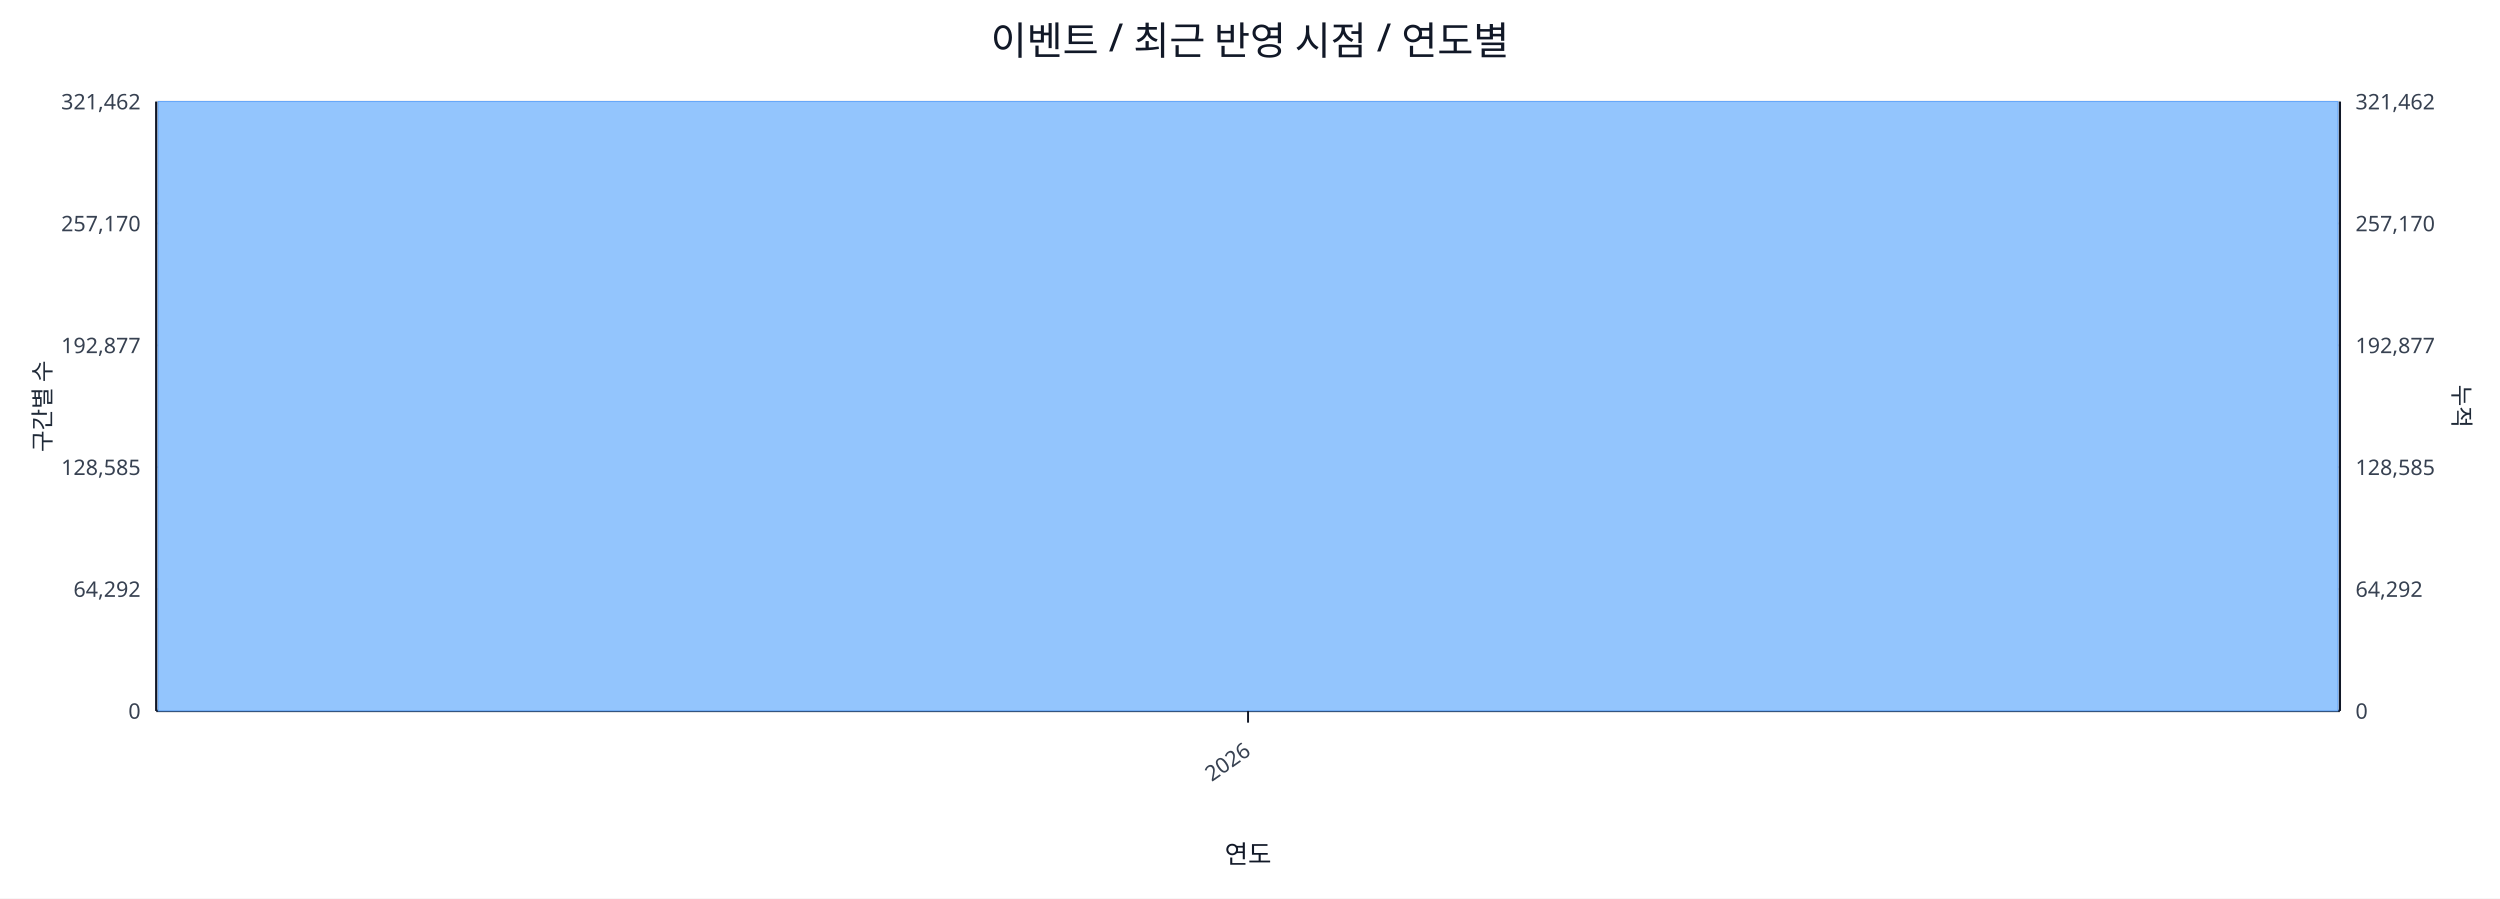
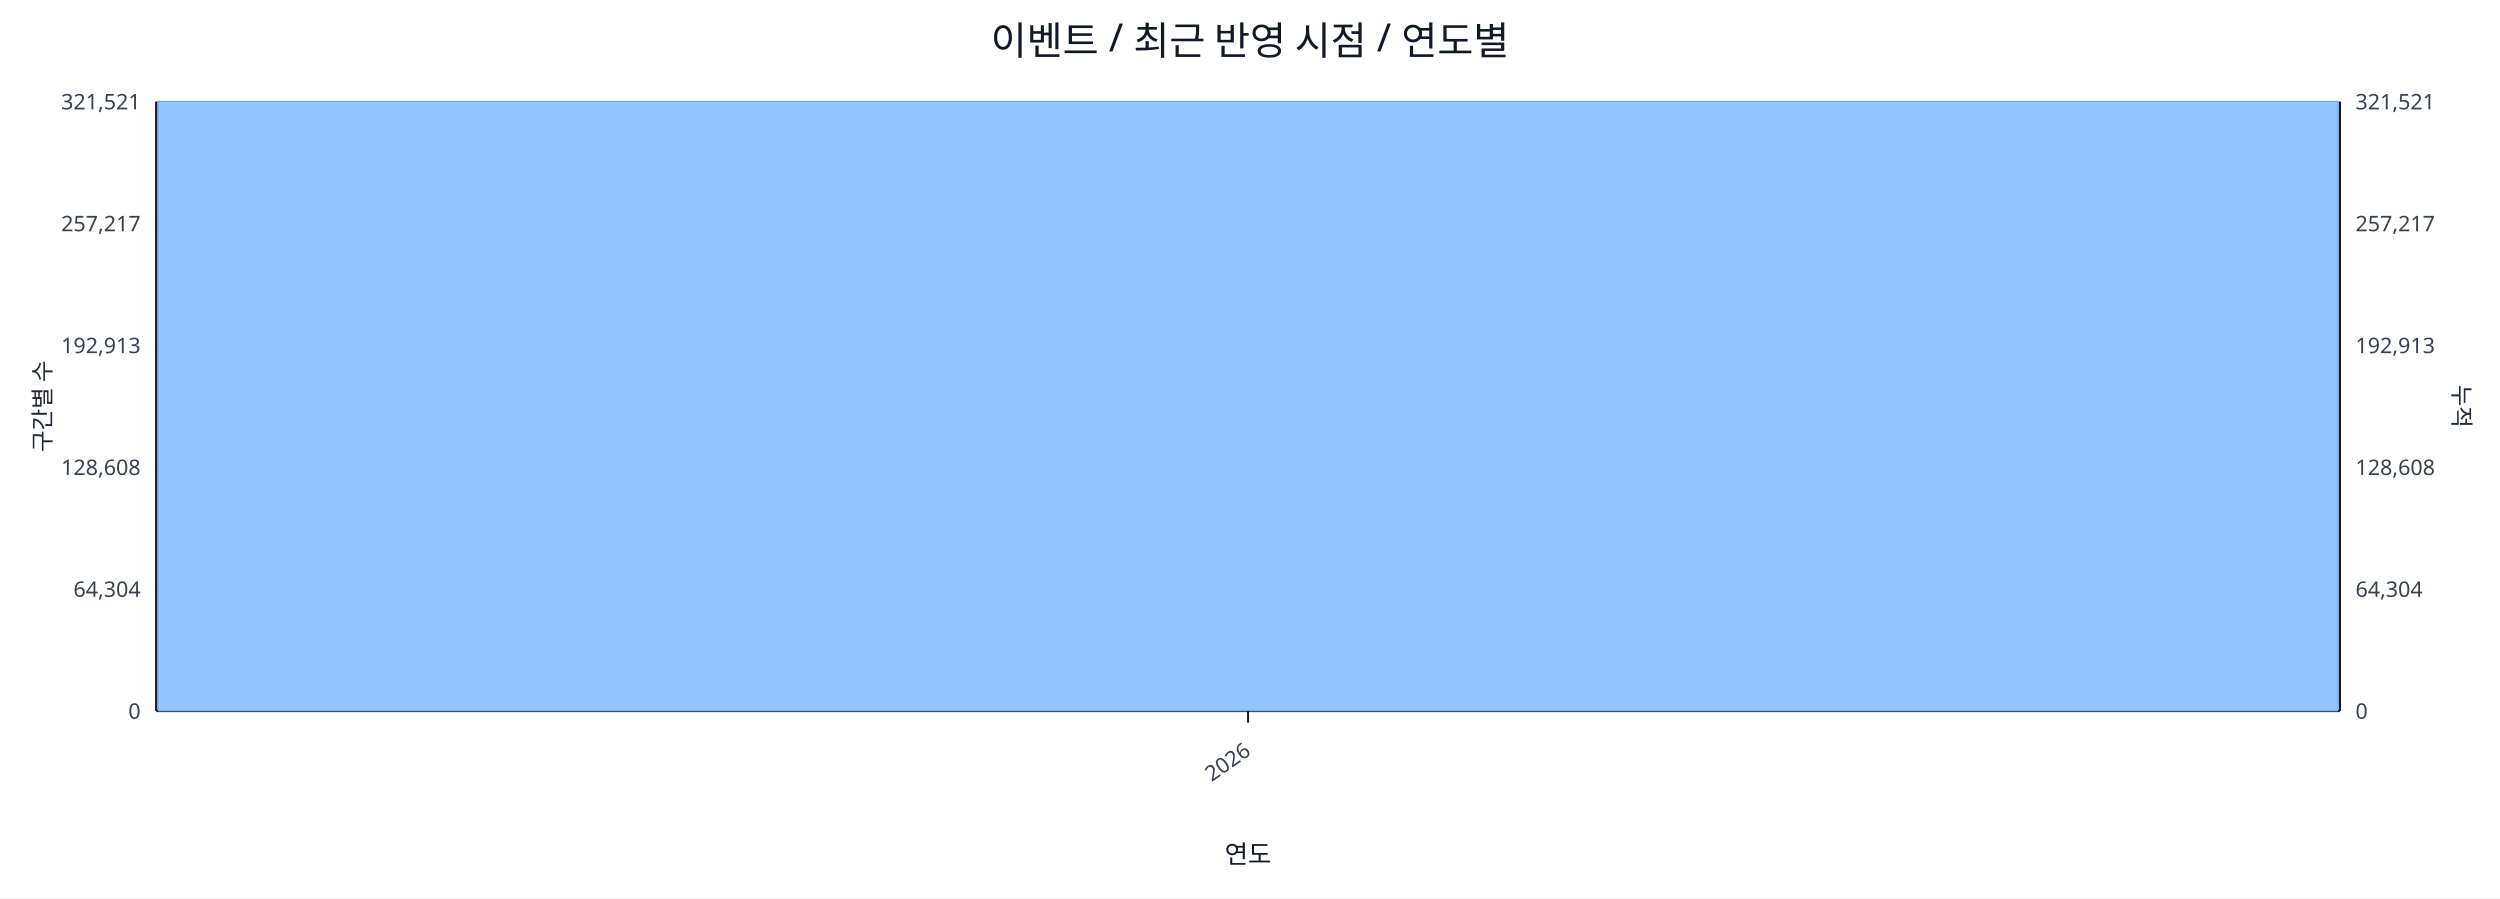
<svg xmlns="http://www.w3.org/2000/svg" width="1280" height="460" viewBox="0 0 1280 460">
  <rect x="0" y="0" width="100%" height="100%" fill="#ffffff" />
  <text x="640.0" y="28" font-size="20" text-anchor="middle" font-family="sans-serif" fill="#111827">이벤트 / 최근 반영 시점 / 연도별</text>
  <line x1="80.0" y1="52.0" x2="1198.0" y2="52.0" stroke="#e5e7eb" stroke-width="1" />
-   <text x="72.0" y="56.0" font-size="11" text-anchor="end" font-family="sans-serif" fill="#374151">321,462</text>
-   <text x="1206.0" y="56.0" font-size="11" text-anchor="start" font-family="sans-serif" fill="#374151">321,462</text>
+   <text x="72.0" y="56.0" font-size="11" text-anchor="end" font-family="sans-serif" fill="#374151">321,521</text>
+   <text x="1206.0" y="56.0" font-size="11" text-anchor="start" font-family="sans-serif" fill="#374151">321,521</text>
  <line x1="80.0" y1="114.4" x2="1198.0" y2="114.4" stroke="#e5e7eb" stroke-width="1" />
-   <text x="72.0" y="118.4" font-size="11" text-anchor="end" font-family="sans-serif" fill="#374151">257,170</text>
-   <text x="1206.0" y="118.4" font-size="11" text-anchor="start" font-family="sans-serif" fill="#374151">257,170</text>
+   <text x="72.0" y="118.4" font-size="11" text-anchor="end" font-family="sans-serif" fill="#374151">257,217</text>
+   <text x="1206.0" y="118.4" font-size="11" text-anchor="start" font-family="sans-serif" fill="#374151">257,217</text>
  <line x1="80.0" y1="176.8" x2="1198.0" y2="176.8" stroke="#e5e7eb" stroke-width="1" />
-   <text x="72.0" y="180.8" font-size="11" text-anchor="end" font-family="sans-serif" fill="#374151">192,877</text>
-   <text x="1206.0" y="180.8" font-size="11" text-anchor="start" font-family="sans-serif" fill="#374151">192,877</text>
+   <text x="72.0" y="180.8" font-size="11" text-anchor="end" font-family="sans-serif" fill="#374151">192,913</text>
+   <text x="1206.0" y="180.8" font-size="11" text-anchor="start" font-family="sans-serif" fill="#374151">192,913</text>
  <line x1="80.0" y1="239.2" x2="1198.0" y2="239.2" stroke="#e5e7eb" stroke-width="1" />
-   <text x="72.0" y="243.2" font-size="11" text-anchor="end" font-family="sans-serif" fill="#374151">128,585</text>
-   <text x="1206.0" y="243.2" font-size="11" text-anchor="start" font-family="sans-serif" fill="#374151">128,585</text>
+   <text x="72.0" y="243.2" font-size="11" text-anchor="end" font-family="sans-serif" fill="#374151">128,608</text>
+   <text x="1206.0" y="243.2" font-size="11" text-anchor="start" font-family="sans-serif" fill="#374151">128,608</text>
  <line x1="80.0" y1="301.6" x2="1198.0" y2="301.6" stroke="#e5e7eb" stroke-width="1" />
-   <text x="72.0" y="305.6" font-size="11" text-anchor="end" font-family="sans-serif" fill="#374151">64,292</text>
-   <text x="1206.0" y="305.6" font-size="11" text-anchor="start" font-family="sans-serif" fill="#374151">64,292</text>
+   <text x="72.0" y="305.6" font-size="11" text-anchor="end" font-family="sans-serif" fill="#374151">64,304</text>
+   <text x="1206.0" y="305.6" font-size="11" text-anchor="start" font-family="sans-serif" fill="#374151">64,304</text>
  <line x1="80.0" y1="364.0" x2="1198.0" y2="364.0" stroke="#e5e7eb" stroke-width="1" />
  <text x="72.0" y="368.0" font-size="11" text-anchor="end" font-family="sans-serif" fill="#374151">0</text>
  <text x="1206.0" y="368.0" font-size="11" text-anchor="start" font-family="sans-serif" fill="#374151">0</text>
  <line x1="80.0" y1="364.0" x2="1198.0" y2="364.0" stroke="#111827" stroke-width="1.2" />
  <line x1="80.0" y1="52.0" x2="80.0" y2="364.0" stroke="#111827" stroke-width="1.2" />
  <line x1="1198.0" y1="52.0" x2="1198.0" y2="364.0" stroke="#111827" stroke-width="1.2" />
  <rect x="81.0" y="52.0" width="1116.0" height="312.0" fill="#93c5fd" stroke="#60a5fa" stroke-width="0.5" />
  <polyline fill="none" stroke="#ef4444" stroke-width="2" points="639.0,52.0" />
  <line x1="639.0" y1="364.0" x2="639.0" y2="370.0" stroke="#111827" stroke-width="1" />
  <text x="641.0" y="386.0" font-size="11" text-anchor="end" transform="rotate(-35 641.0 386.0)" font-family="sans-serif" fill="#374151">2026</text>
  <text x="26" y="208.0" font-size="12" transform="rotate(-90 26 208.0)" text-anchor="middle" font-family="sans-serif" fill="#1f2937">구간별 수</text>
  <text x="1256.0" y="208.0" font-size="12" transform="rotate(90 1256.0 208.0)" text-anchor="middle" font-family="sans-serif" fill="#1f2937">누적</text>
  <text x="639.0" y="442.0" font-size="13" text-anchor="middle" font-family="sans-serif" fill="#111827">연도</text>
</svg>
